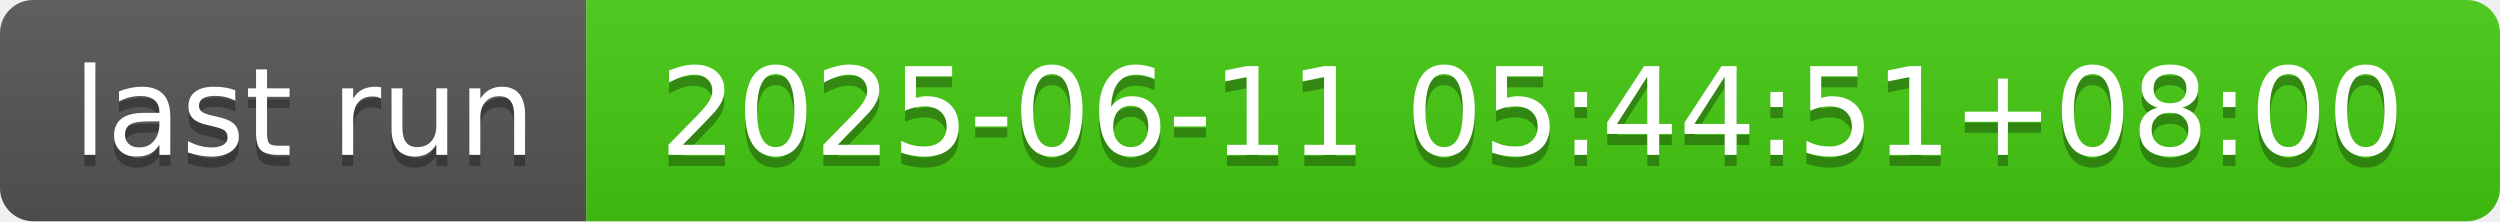
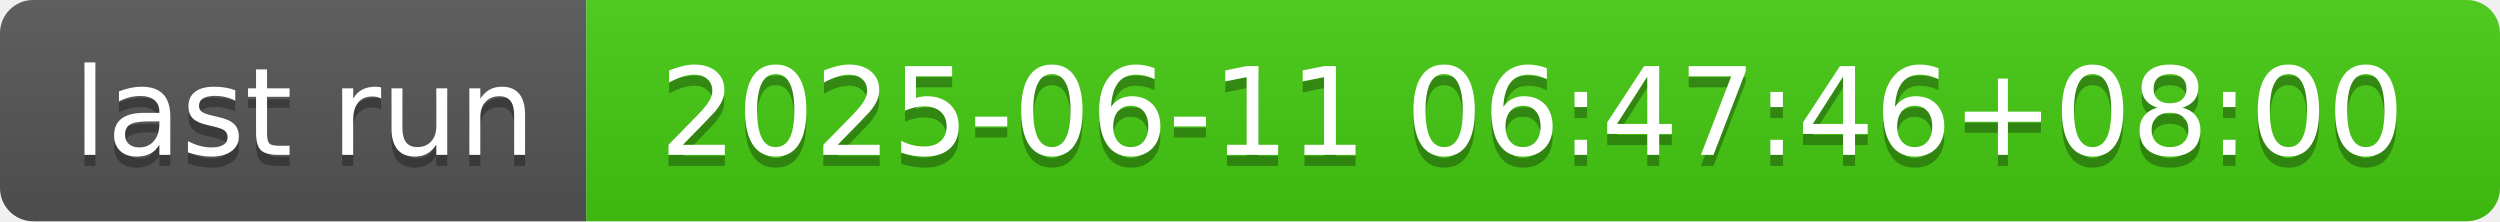
- <svg xmlns="http://www.w3.org/2000/svg" width="226" height="20" role="img" aria-label="last run: 2025-06-11 05:44:51+08:00">
+ <svg xmlns="http://www.w3.org/2000/svg" width="226" height="20" role="img" aria-label="last run: 2025-06-11 06:47:46+08:00">
  <linearGradient id="s" x2="0" y2="100%">
    <stop offset="0" stop-color="#bbb" stop-opacity=".1" />
    <stop offset="1" stop-opacity=".1" />
  </linearGradient>
  <clipPath id="r">
    <rect width="226" height="20" rx="3" fill="#fff" />
  </clipPath>
  <g clip-path="url(#r)">
    <rect width="53" height="20" fill="#555" />
    <rect x="53" width="173" height="20" fill="#4c1" />
    <rect width="226" height="20" fill="url(#s)" />
  </g>
  <g fill="#fff" text-anchor="middle" font-family="Verdana,Geneva,DejaVu Sans,sans-serif" text-rendering="geometricPrecision" font-size="110">
    <text aria-hidden="true" x="275" y="150" fill="#010101" fill-opacity=".3" transform="scale(.1)" textLength="430">last run</text>
    <text x="275" y="140" transform="scale(.1)" fill="#fff" textLength="430">last run</text>
-     <text aria-hidden="true" x="1385" y="150" fill="#010101" fill-opacity=".3" transform="scale(.1)" textLength="1630">2025-06-11 05:44:51+08:00</text>
-     <text x="1385" y="140" transform="scale(.1)" fill="#fff" textLength="1630">2025-06-11 05:44:51+08:00</text>
+     <text aria-hidden="true" x="1385" y="150" fill="#010101" fill-opacity=".3" transform="scale(.1)" textLength="1630">2025-06-11 06:47:46+08:00</text>
+     <text x="1385" y="140" transform="scale(.1)" fill="#fff" textLength="1630">2025-06-11 06:47:46+08:00</text>
  </g>
</svg>
